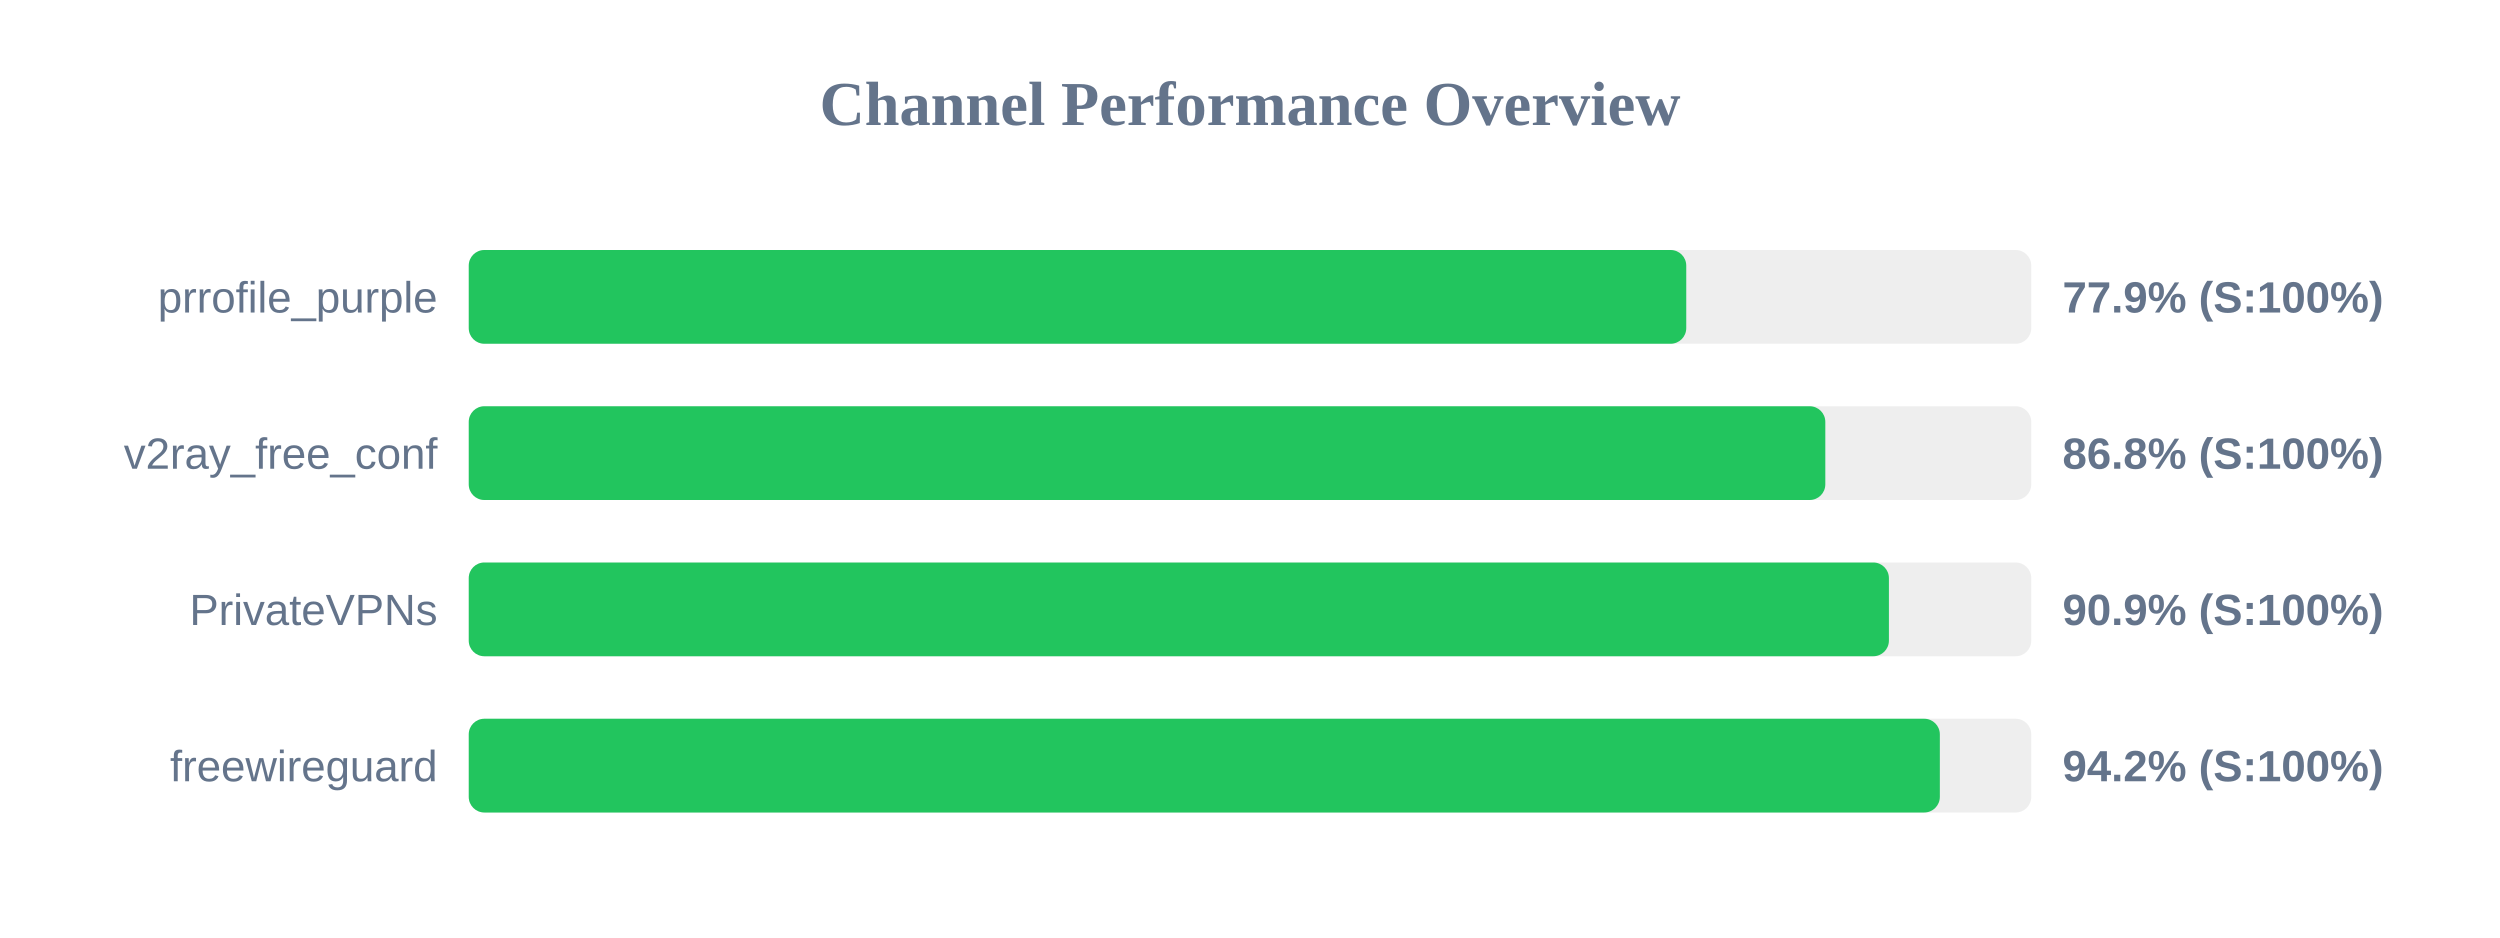
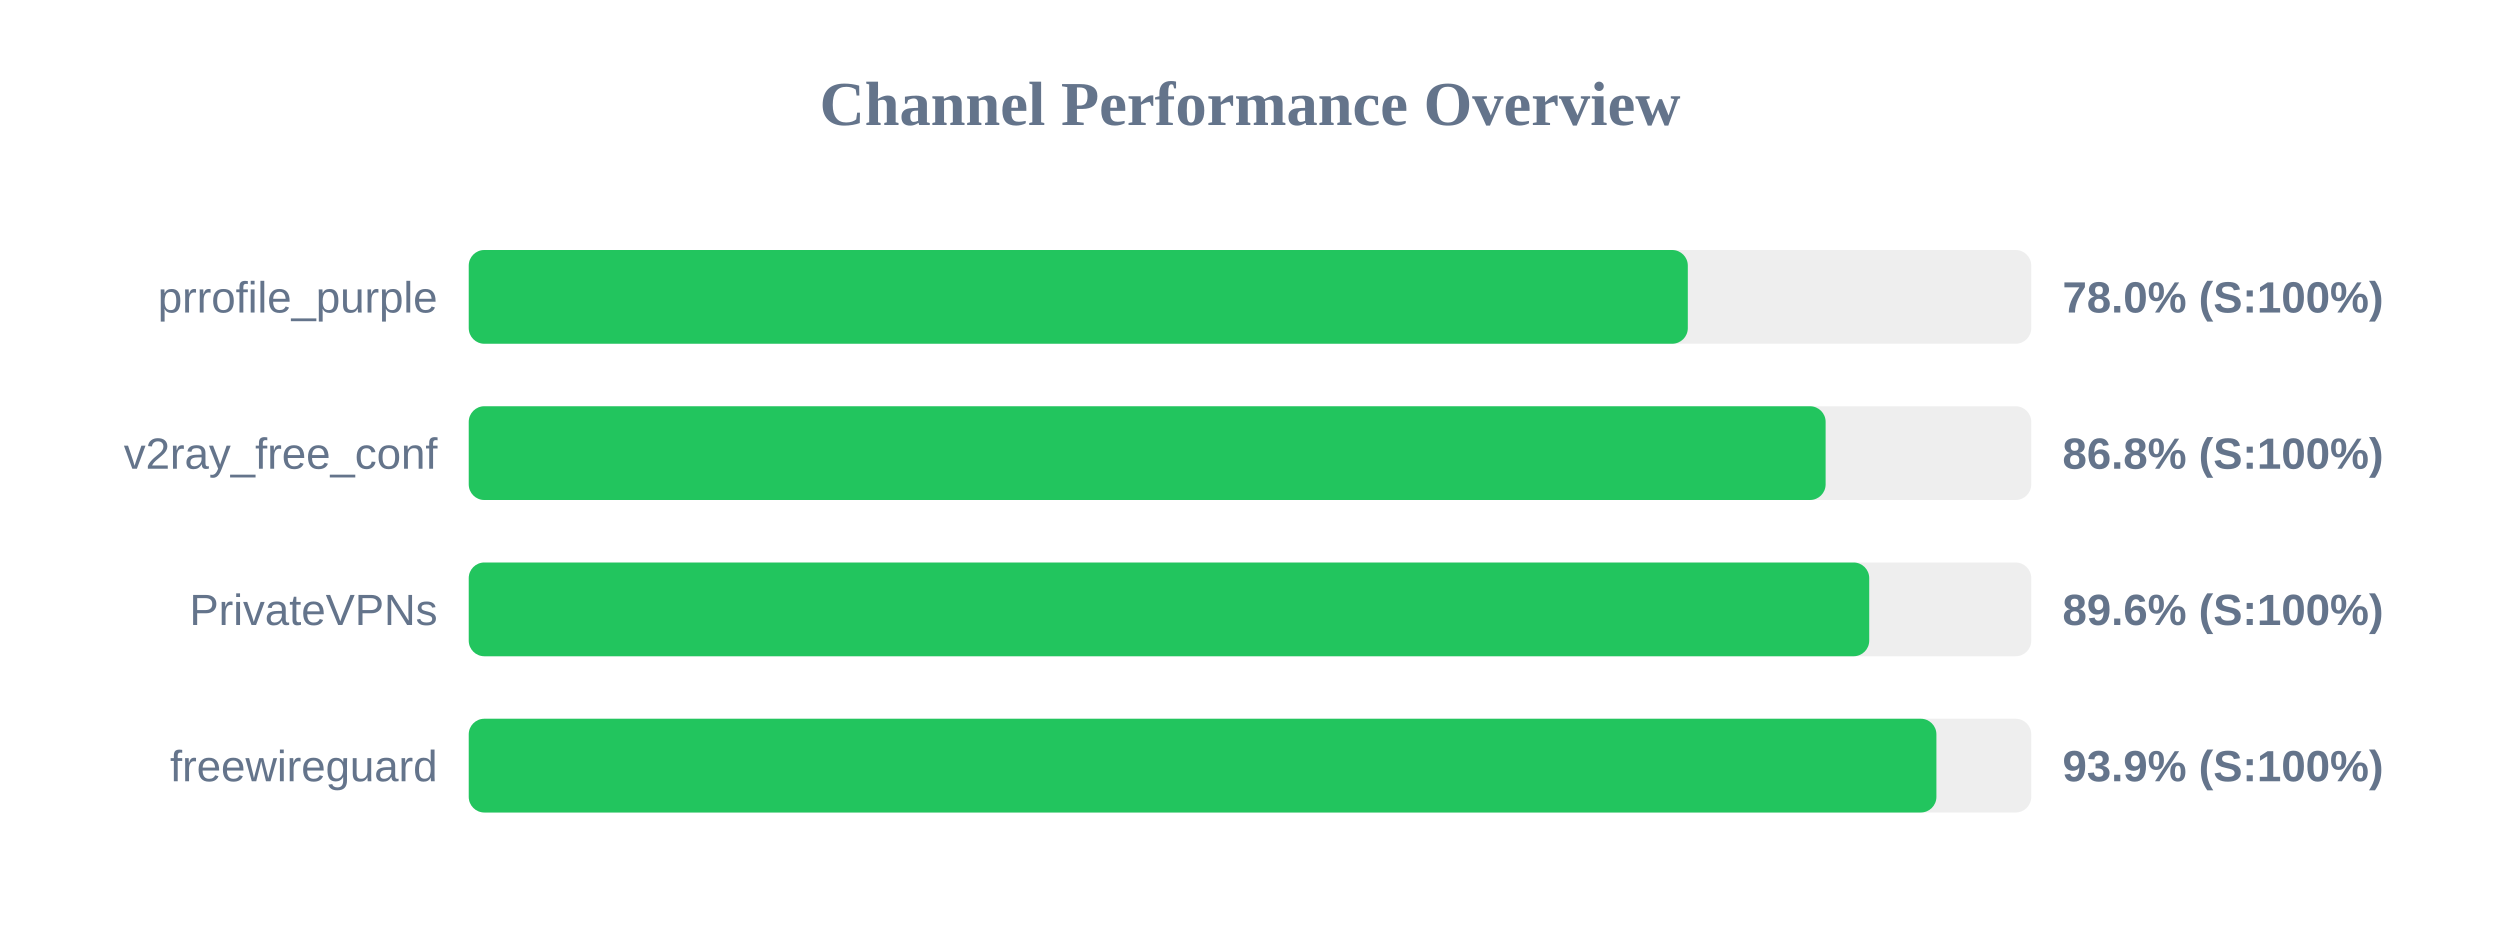
<svg xmlns="http://www.w3.org/2000/svg" width="800" height="300" version="1.1">
  <style>
        .row { font: 14px Arial; fill: #64748b; }
        .score { font: bold 14px Arial; fill: #64748b; }
    </style>
  <text x="400" y="40" text-anchor="middle" font-size="20px" font-weight="bold" fill="#64748b">Channel Performance Overview</text>
  <rect x="150" y="80" width="500" height="30" fill="#eee" rx="5" />
-   <rect x="150" y="80" width="389.6" height="30" fill="#22c55e" rx="5" />
+   <rect x="150" y="80" width="390.1" height="30" fill="#22c55e" rx="5" />
  <text x="140" y="100" text-anchor="end" class="row">prrofile_purple</text>
-   <text x="660" y="100" text-anchor="start" class="score">77.9% (S:100%)</text>
+   <text x="660" y="100" text-anchor="start" class="score">78.0% (S:100%)</text>
  <rect x="150" y="130" width="500" height="30" fill="#eee" rx="5" />
-   <rect x="150" y="130" width="434.1" height="30" fill="#22c55e" rx="5" />
+   <rect x="150" y="130" width="434.2" height="30" fill="#22c55e" rx="5" />
  <text x="140" y="150" text-anchor="end" class="row">v2ray_free_conf</text>
  <text x="660" y="150" text-anchor="start" class="score">86.8% (S:100%)</text>
  <rect x="150" y="180" width="500" height="30" fill="#eee" rx="5" />
-   <rect x="150" y="180" width="454.45" height="30" fill="#22c55e" rx="5" />
+   <rect x="150" y="180" width="448.15" height="30" fill="#22c55e" rx="5" />
  <text x="140" y="200" text-anchor="end" class="row">PrivateVPNs</text>
-   <text x="660" y="200" text-anchor="start" class="score">90.9% (S:100%)</text>
+   <text x="660" y="200" text-anchor="start" class="score">89.6% (S:100%)</text>
  <rect x="150" y="230" width="500" height="30" fill="#eee" rx="5" />
-   <rect x="150" y="230" width="470.75" height="30" fill="#22c55e" rx="5" />
+   <rect x="150" y="230" width="469.65" height="30" fill="#22c55e" rx="5" />
  <text x="140" y="250" text-anchor="end" class="row">freewireguard</text>
-   <text x="660" y="250" text-anchor="start" class="score">94.2% (S:100%)</text>
+   <text x="660" y="250" text-anchor="start" class="score">93.9% (S:100%)</text>
</svg>
